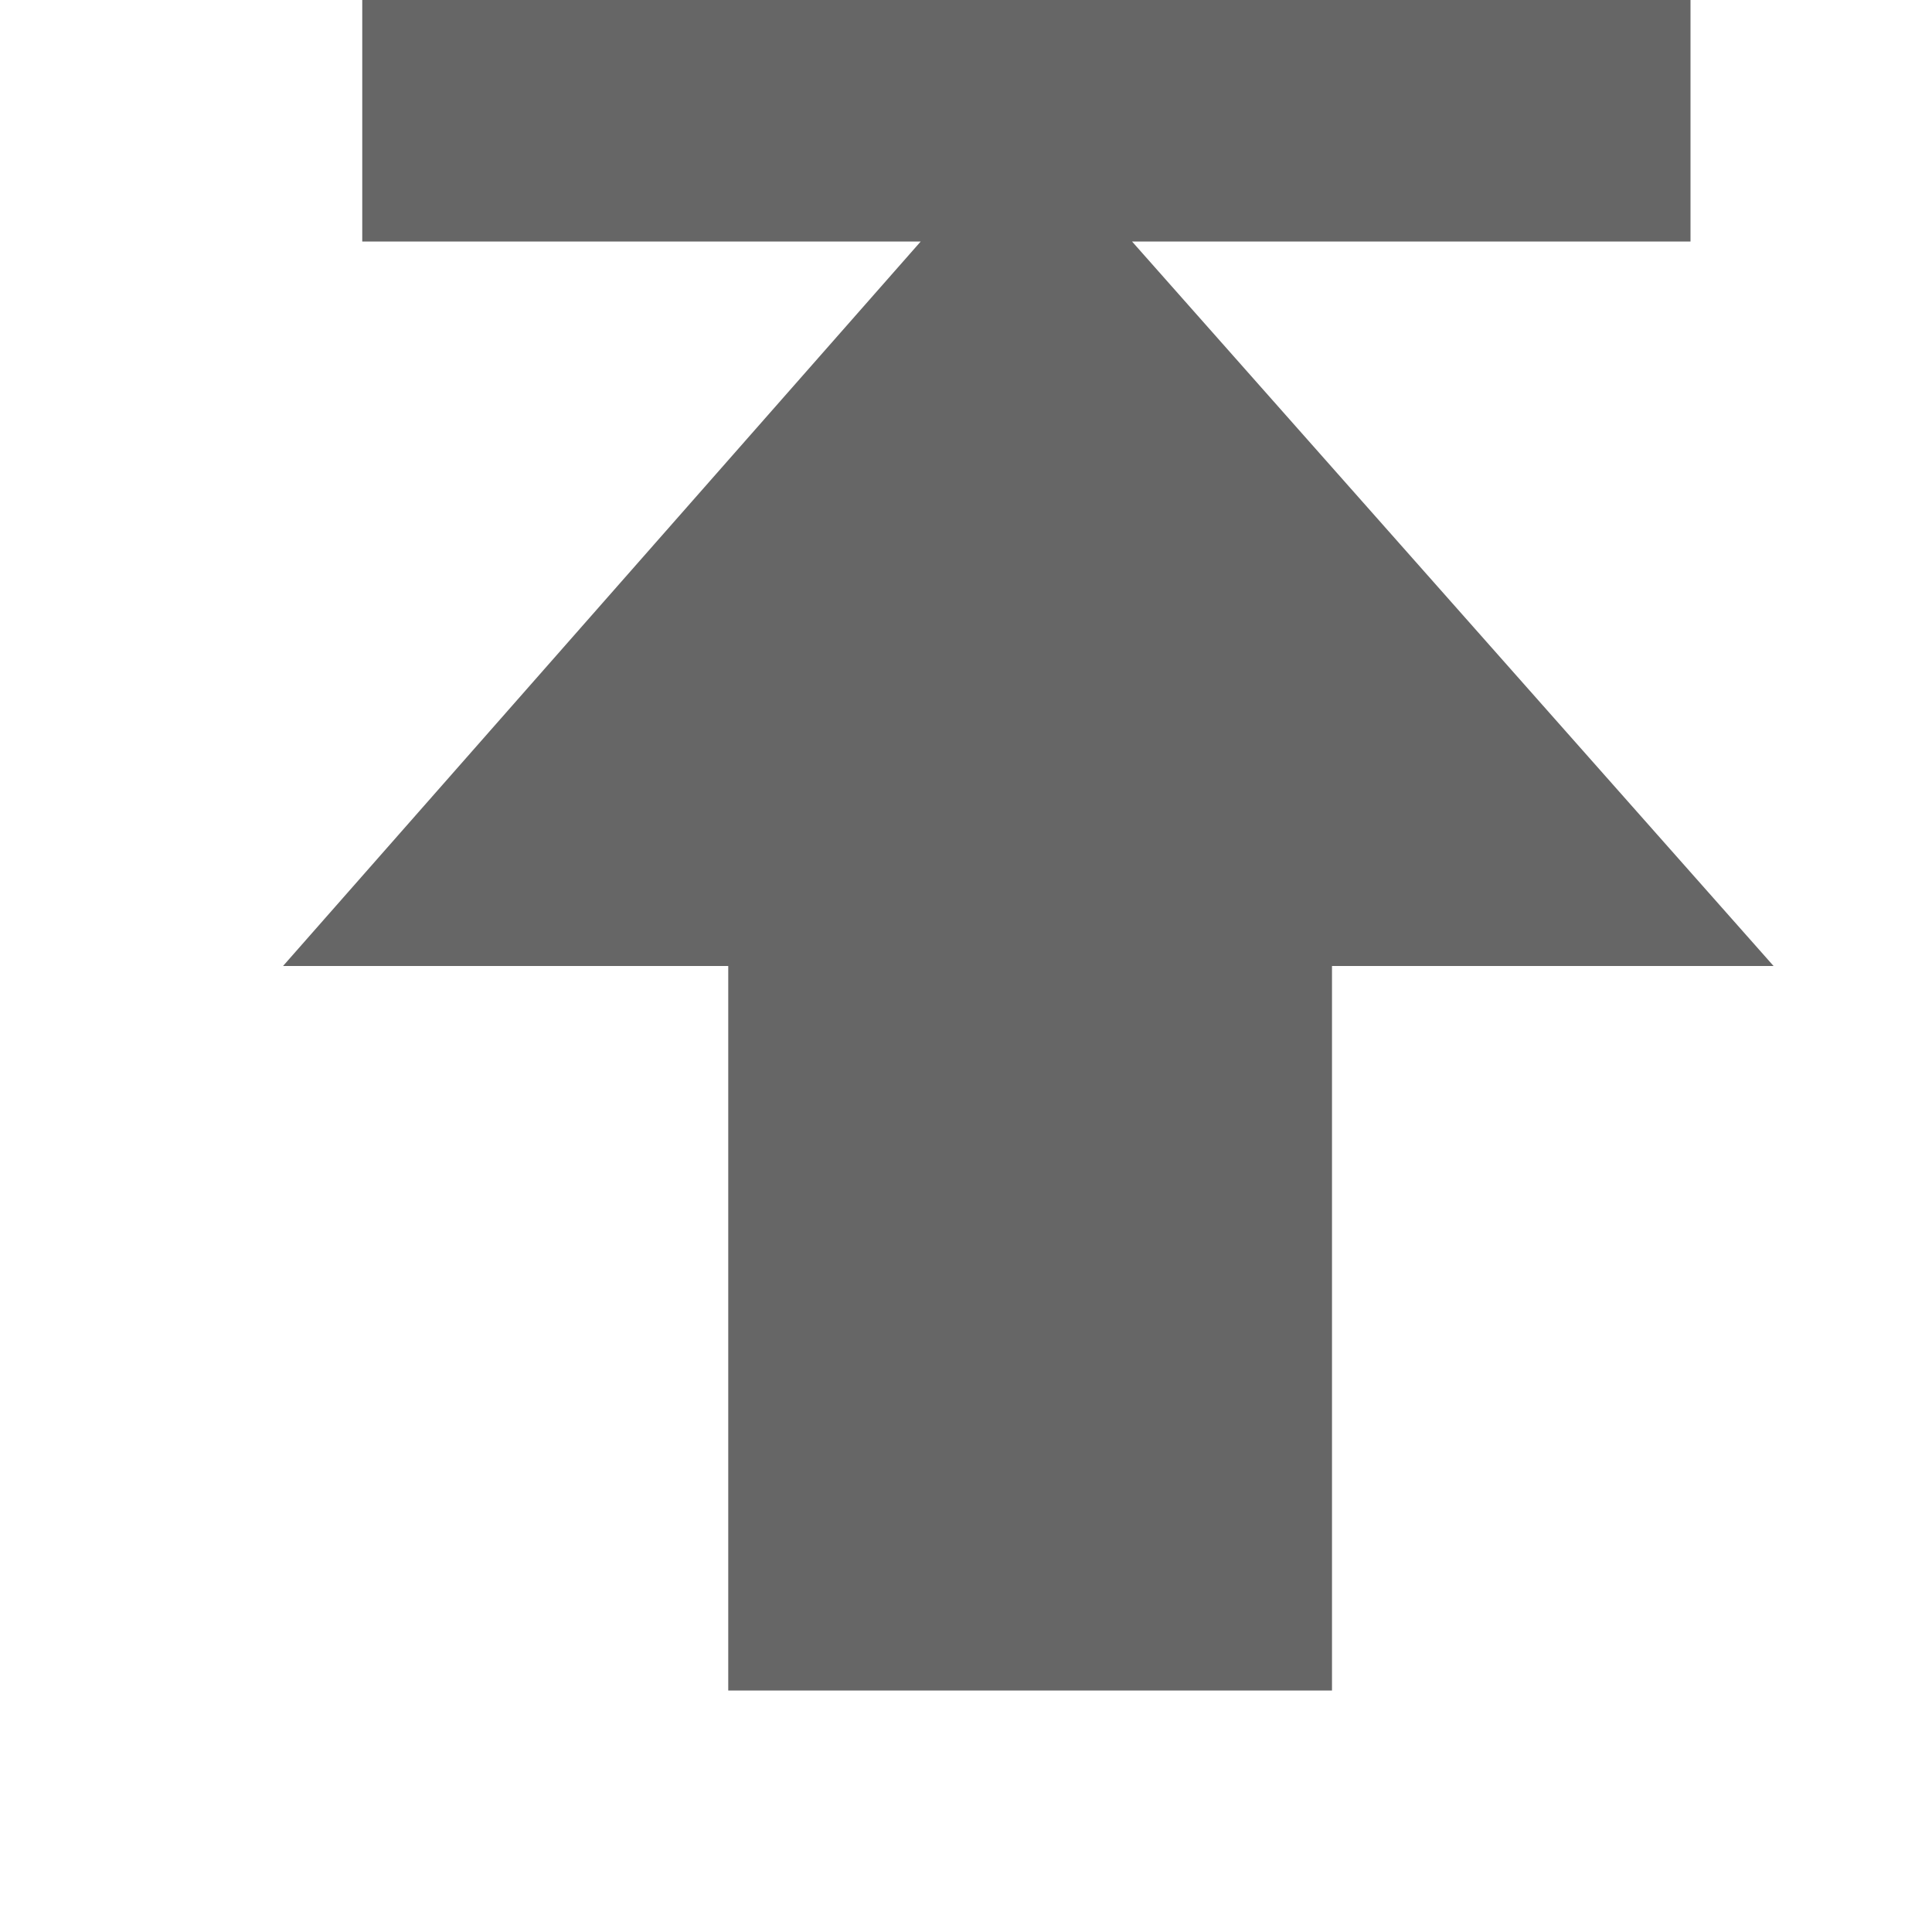
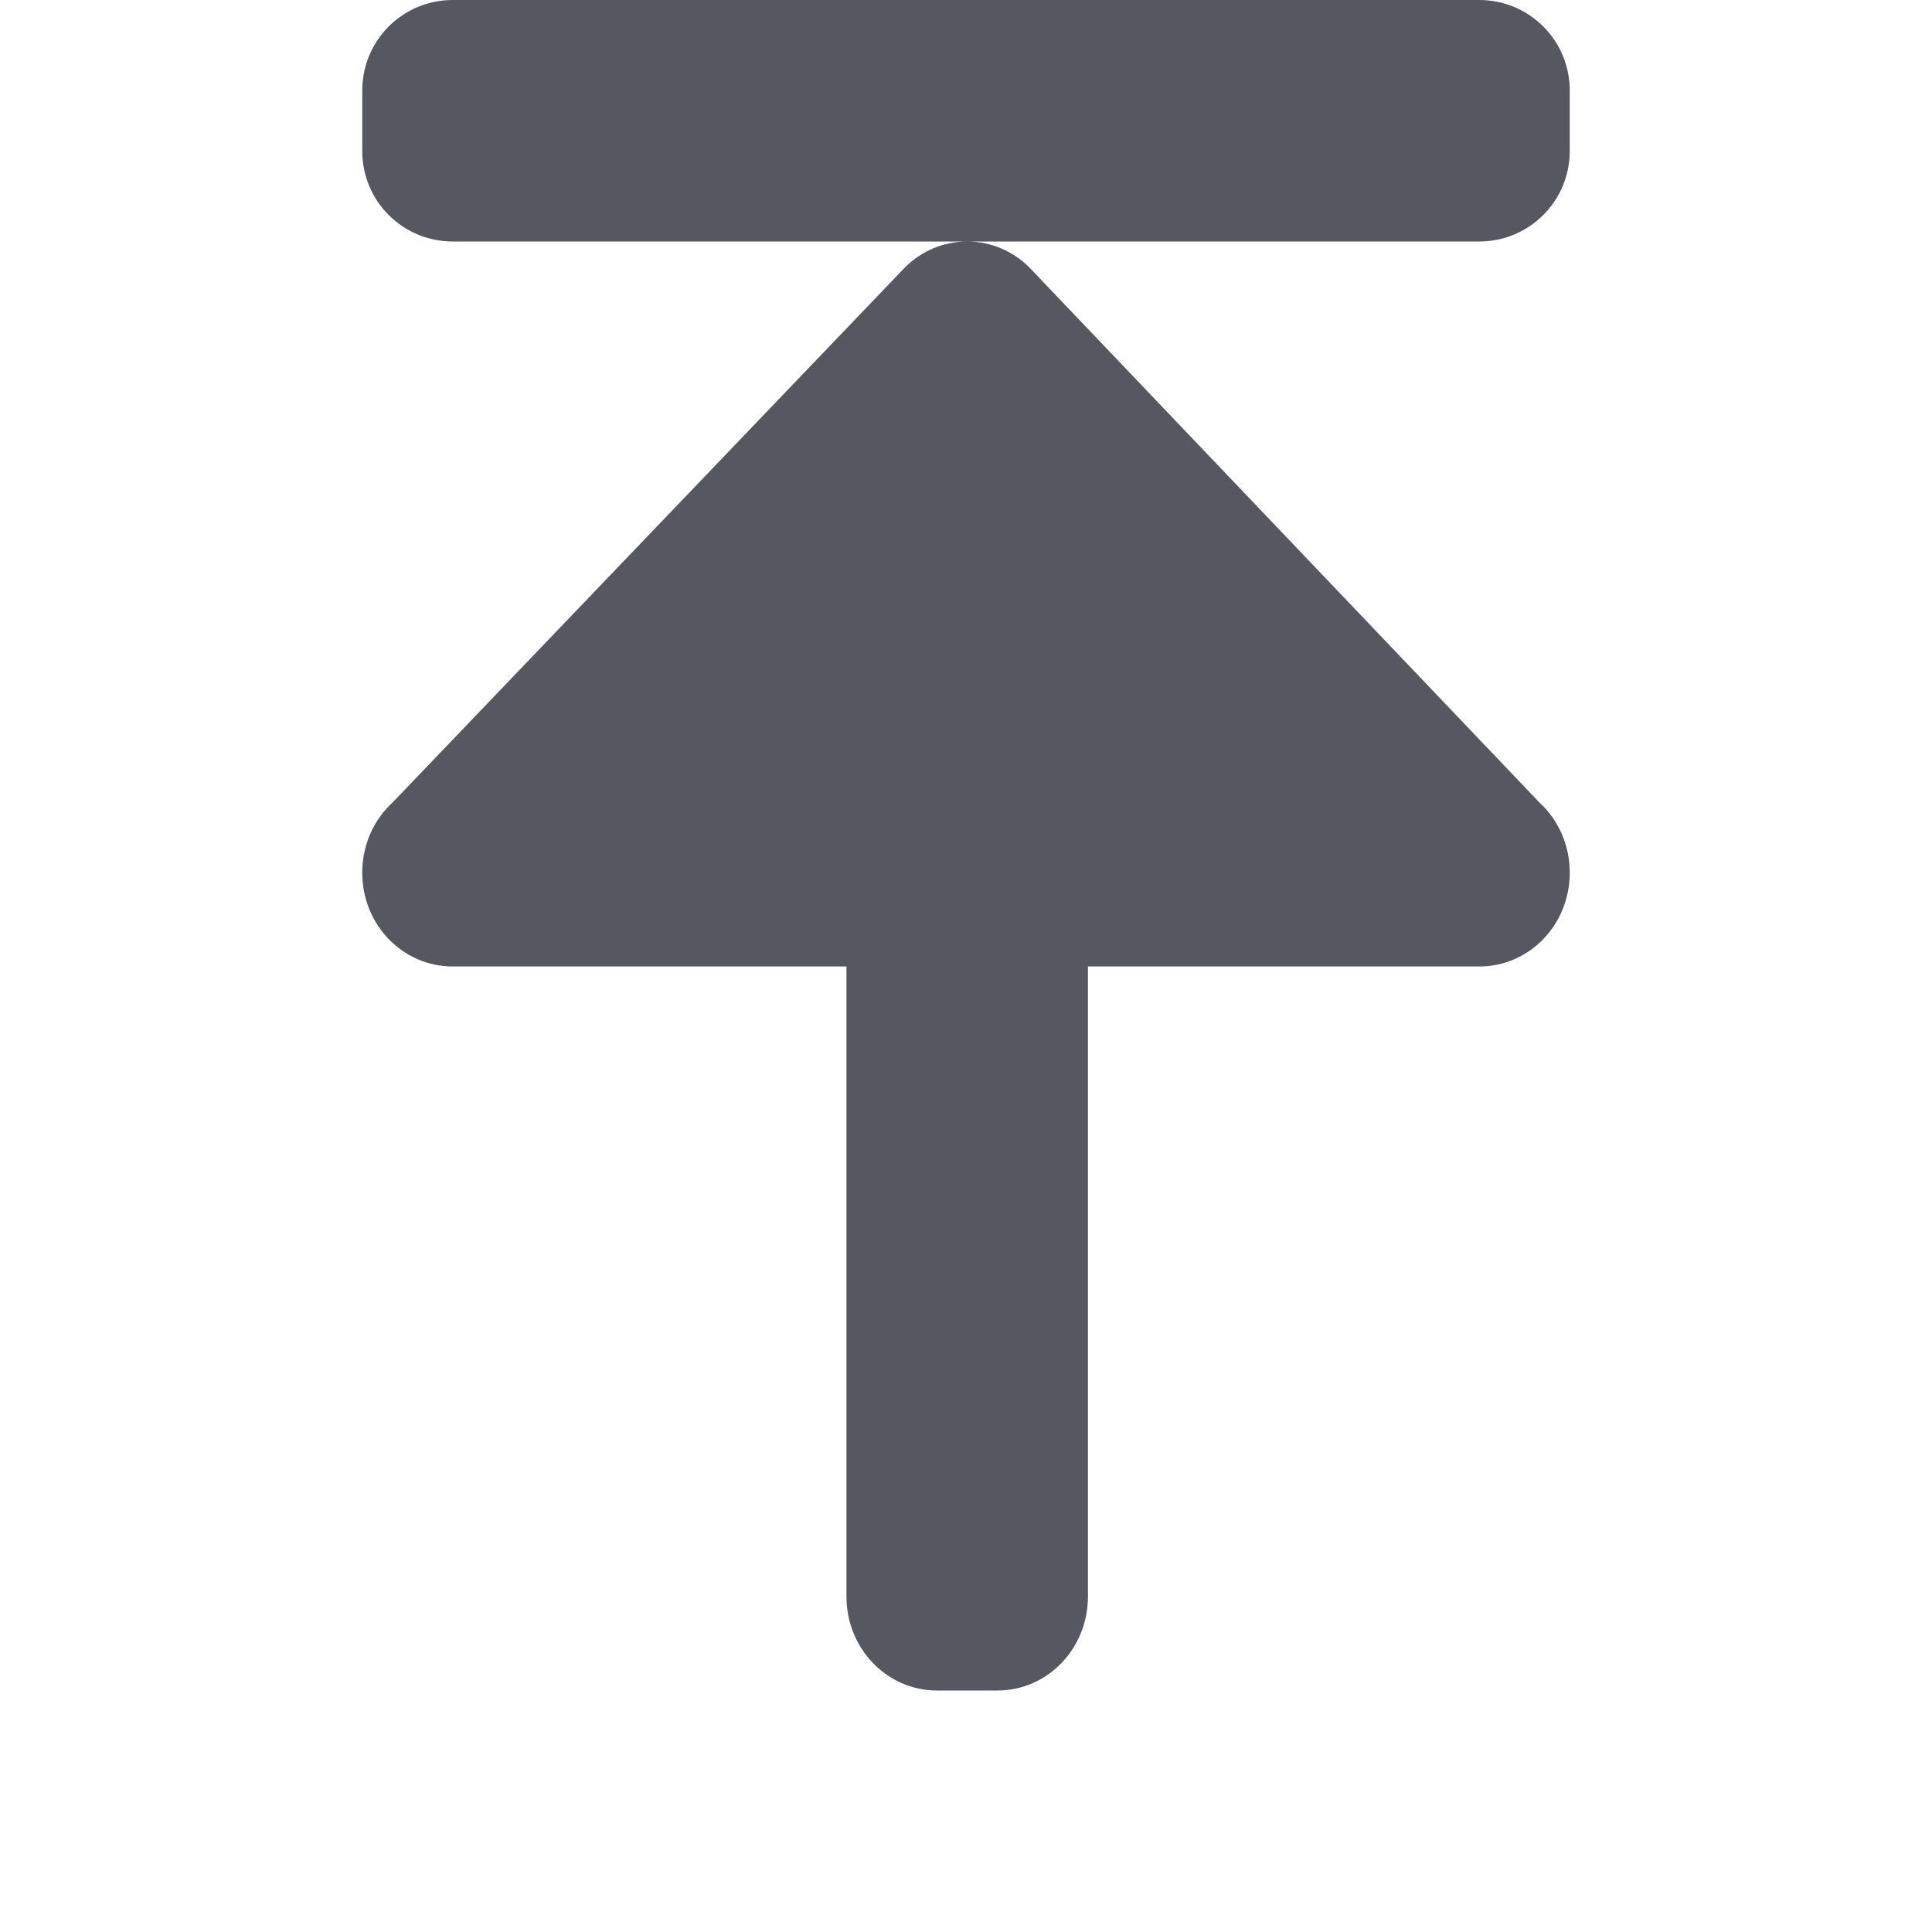
- <svg xmlns="http://www.w3.org/2000/svg" height="16" width="16">
-   <g color="#bebebe" transform="translate(-413 -17)">
-     <path d="M415.344 25l5.281-6H416v-2h11v2h-4.625l5.313 6h-3.657v6h-5v-6z" fill="#666" overflow="visible" style="marker:none" />
-   </g>
+ <svg xmlns="http://www.w3.org/2000/svg" id="svg6" version="1.1" width="16" height="16">
+   <defs id="defs10" />
+   <path d="m 7.76,14 c -0.416,0 -0.75,-0.348 -0.75,-0.779 V 8.004 H 3.75 C 3.334,8.004 3,7.658 3,7.227 3,6.994 3.097,6.787 3.252,6.645 L 7.496,2.213 C 7.63,2.081 7.81,2 8.01,2 8.209,2 8.389,2.081 8.523,2.213 L 12.748,6.645 C 12.903,6.787 13,6.994 13,7.227 13,7.658 12.666,8.004 12.25,8.004 H 9.01 v 5.217 c 0,0.431 -0.334,0.779 -0.75,0.779 z m 0.25,-12 H 3.75 C 3.334,2 3,1.665 3,1.25 V 0.75 C 3,0.335 3.334,0 3.75,0 h 8.5 C 12.665,0 13,0.335 13,0.75 v 0.5 C 13,1.665 12.665,2 12.25,2 Z" style="opacity:1;fill:#555761;stroke:none;stroke-width:4;stroke-linecap:round;stroke-linejoin:round;stop-color:#000000" id="path873-5" />
</svg>
